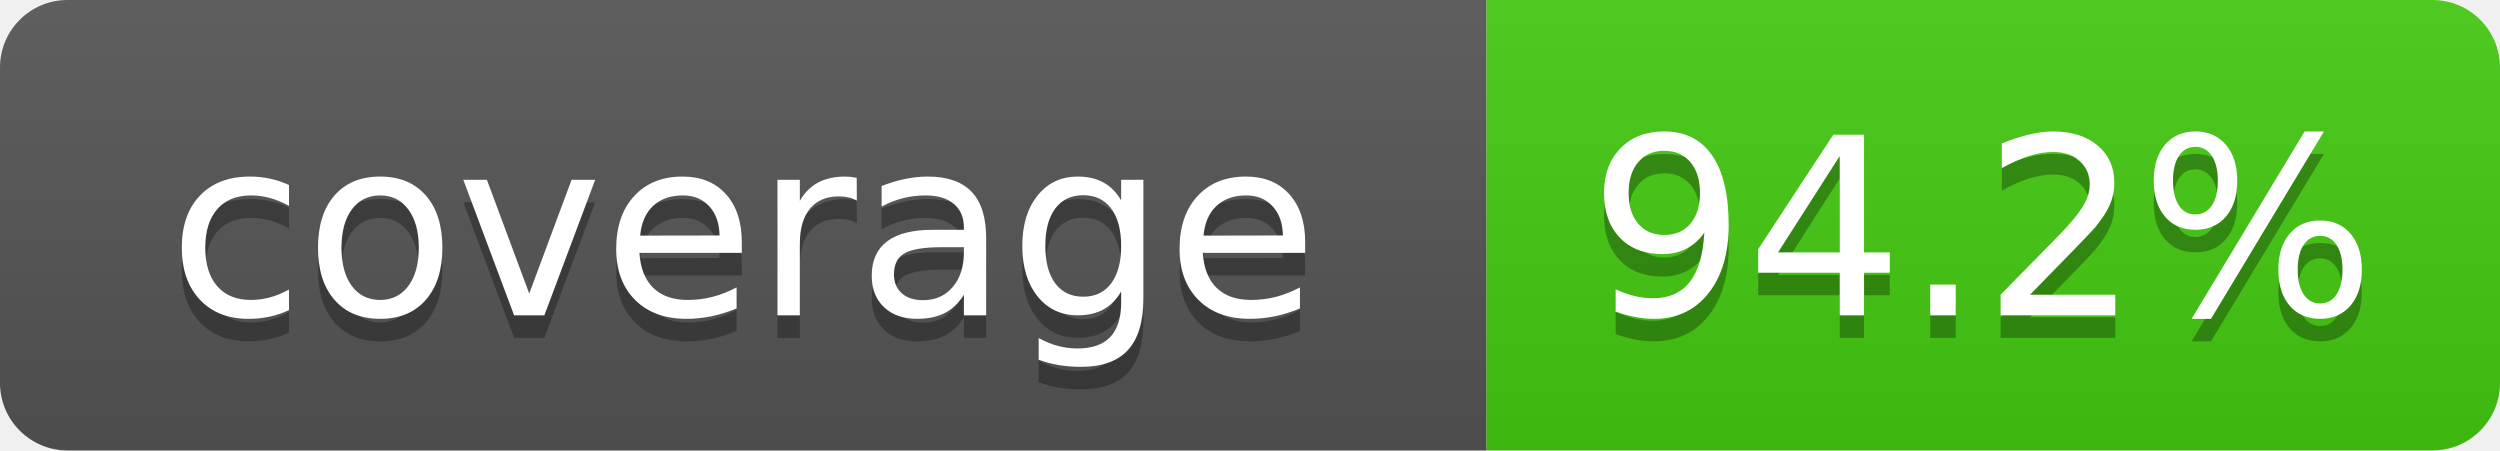
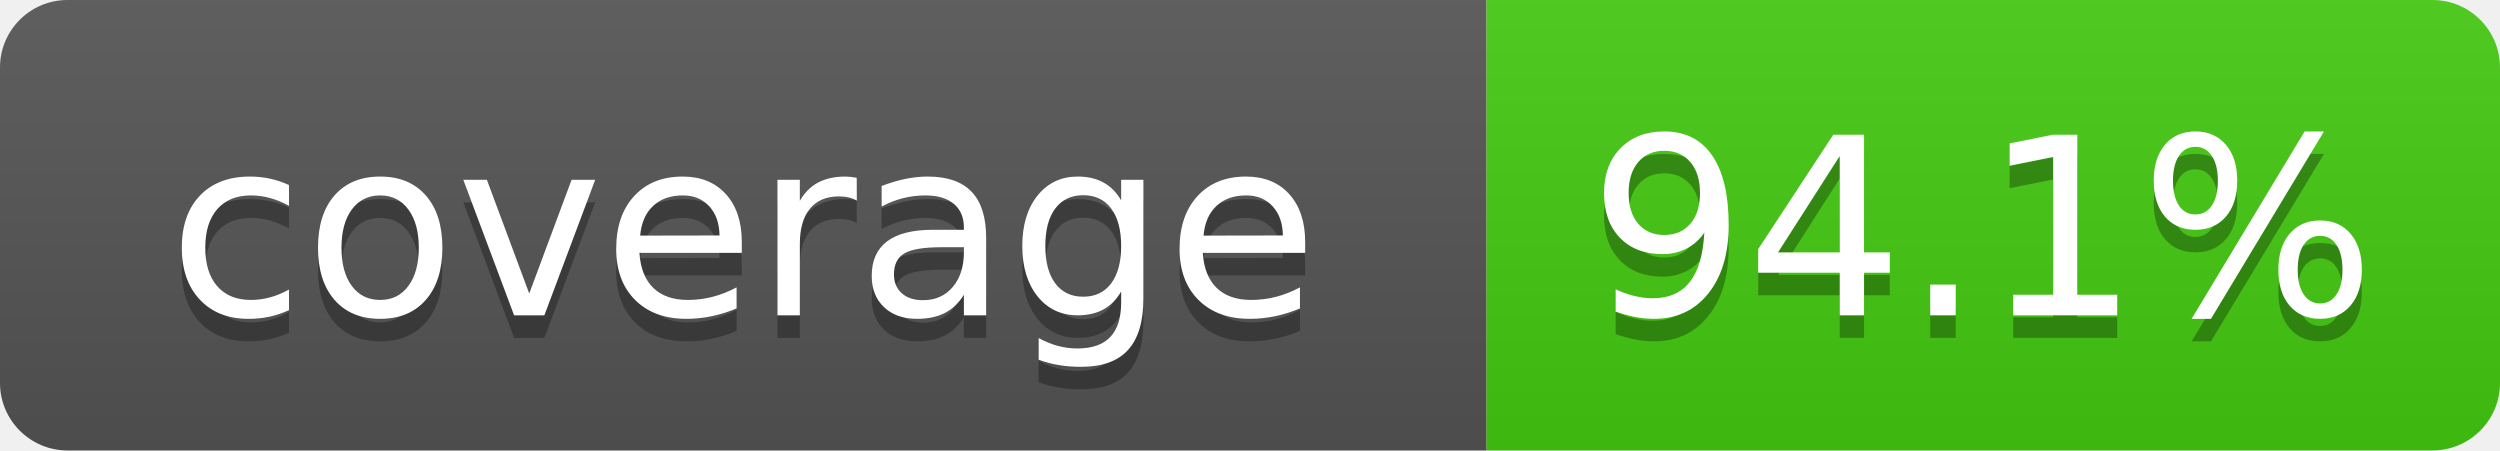
- <svg xmlns="http://www.w3.org/2000/svg" width="111" height="20" role="img" aria-label="coverage: 94.2%">
+ <svg xmlns="http://www.w3.org/2000/svg" width="111" height="20" role="img" aria-label="coverage: 94.1%">
  <linearGradient id="s" x2="0" y2="100%">
    <stop offset="0" stop-color="#bbb" stop-opacity=".1" />
    <stop offset="1" stop-opacity=".1" />
  </linearGradient>
  <clipPath id="r">
    <rect width="111" height="20" rx="3" fill="#fff" />
  </clipPath>
  <g clip-path="url(#r)">
    <rect width="66" height="20" fill="#555" />
    <rect x="66" width="45" height="20" fill="#4c1" />
    <rect width="111" height="20" fill="url(#s)" />
  </g>
  <g fill="#fff" text-anchor="middle" font-family="Verdana,Geneva,DejaVu Sans,sans-serif" font-size="110" text-rendering="geometricPrecision">
    <text x="330" y="150" fill="#010101" fill-opacity=".3" transform="scale(.1)" textLength="560">coverage</text>
    <text x="330" y="140" transform="scale(.1)" textLength="560">coverage</text>
-     <text x="880" y="150" fill="#010101" fill-opacity=".3" transform="scale(.1)" textLength="350">94.2%</text>
-     <text x="880" y="140" transform="scale(.1)" textLength="350">94.2%</text>
+     <text x="880" y="150" fill="#010101" fill-opacity=".3" transform="scale(.1)" textLength="350">94.1%</text>
+     <text x="880" y="140" transform="scale(.1)" textLength="350">94.1%</text>
  </g>
</svg>
